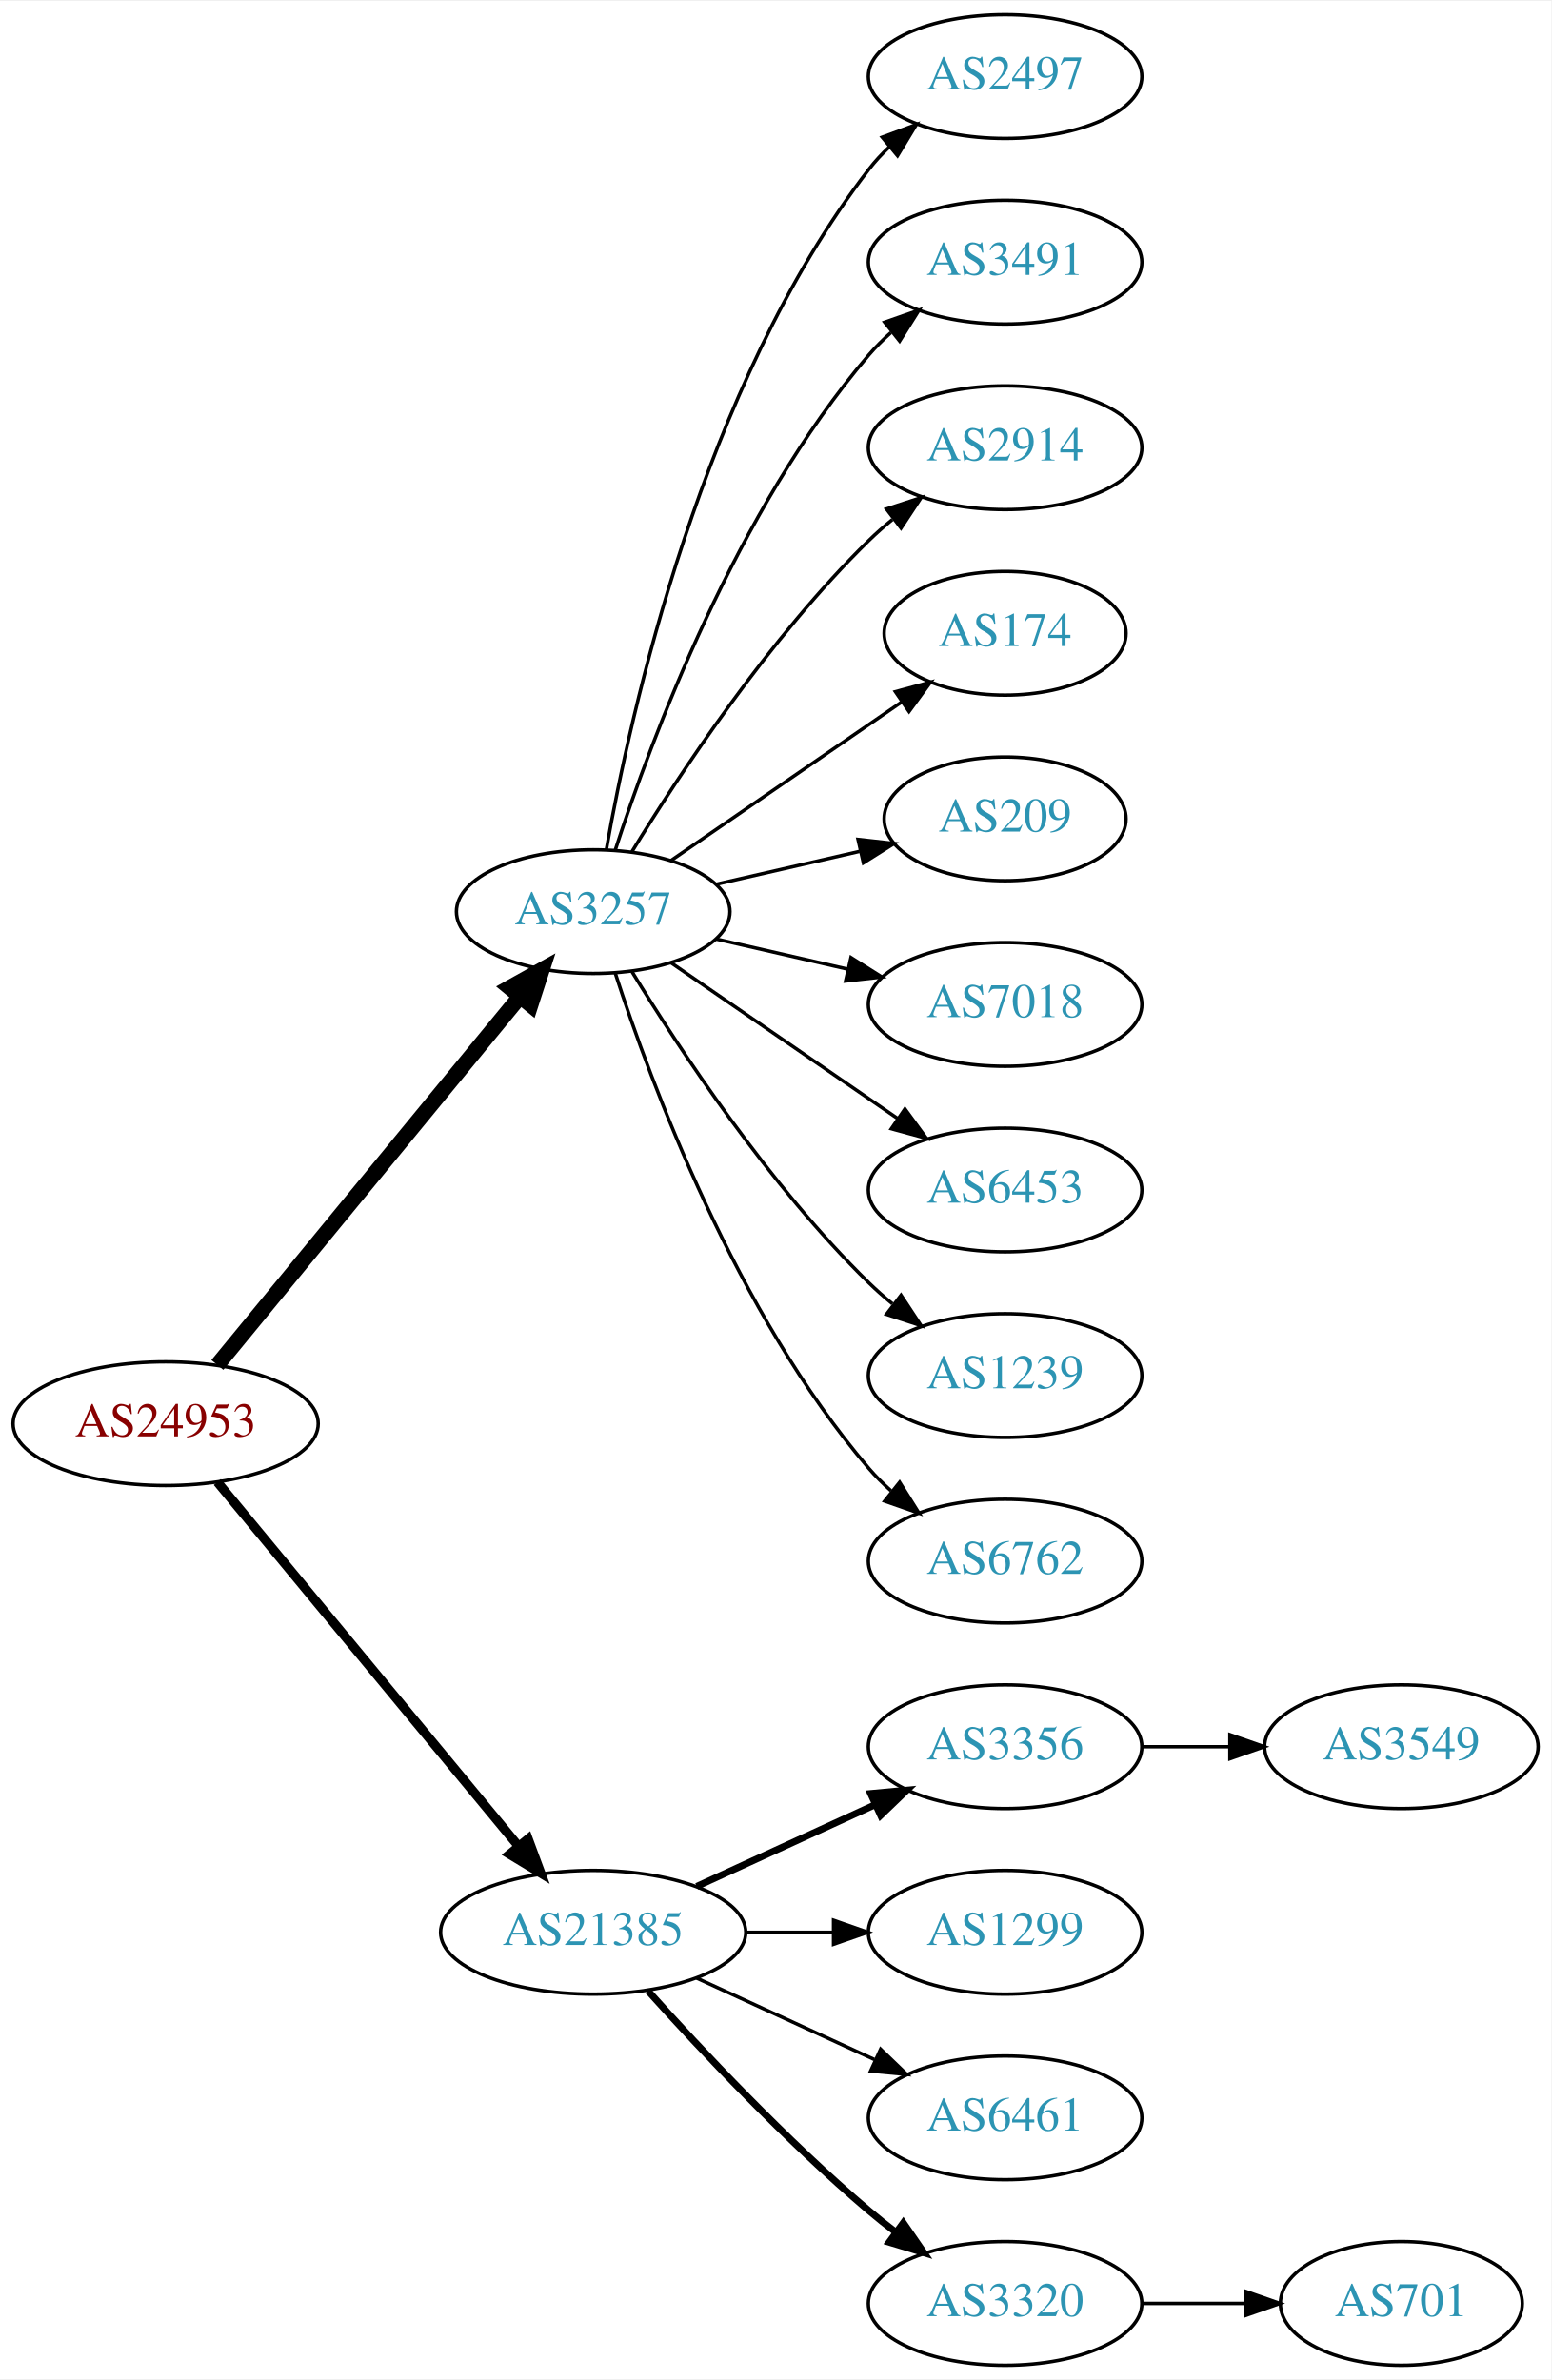
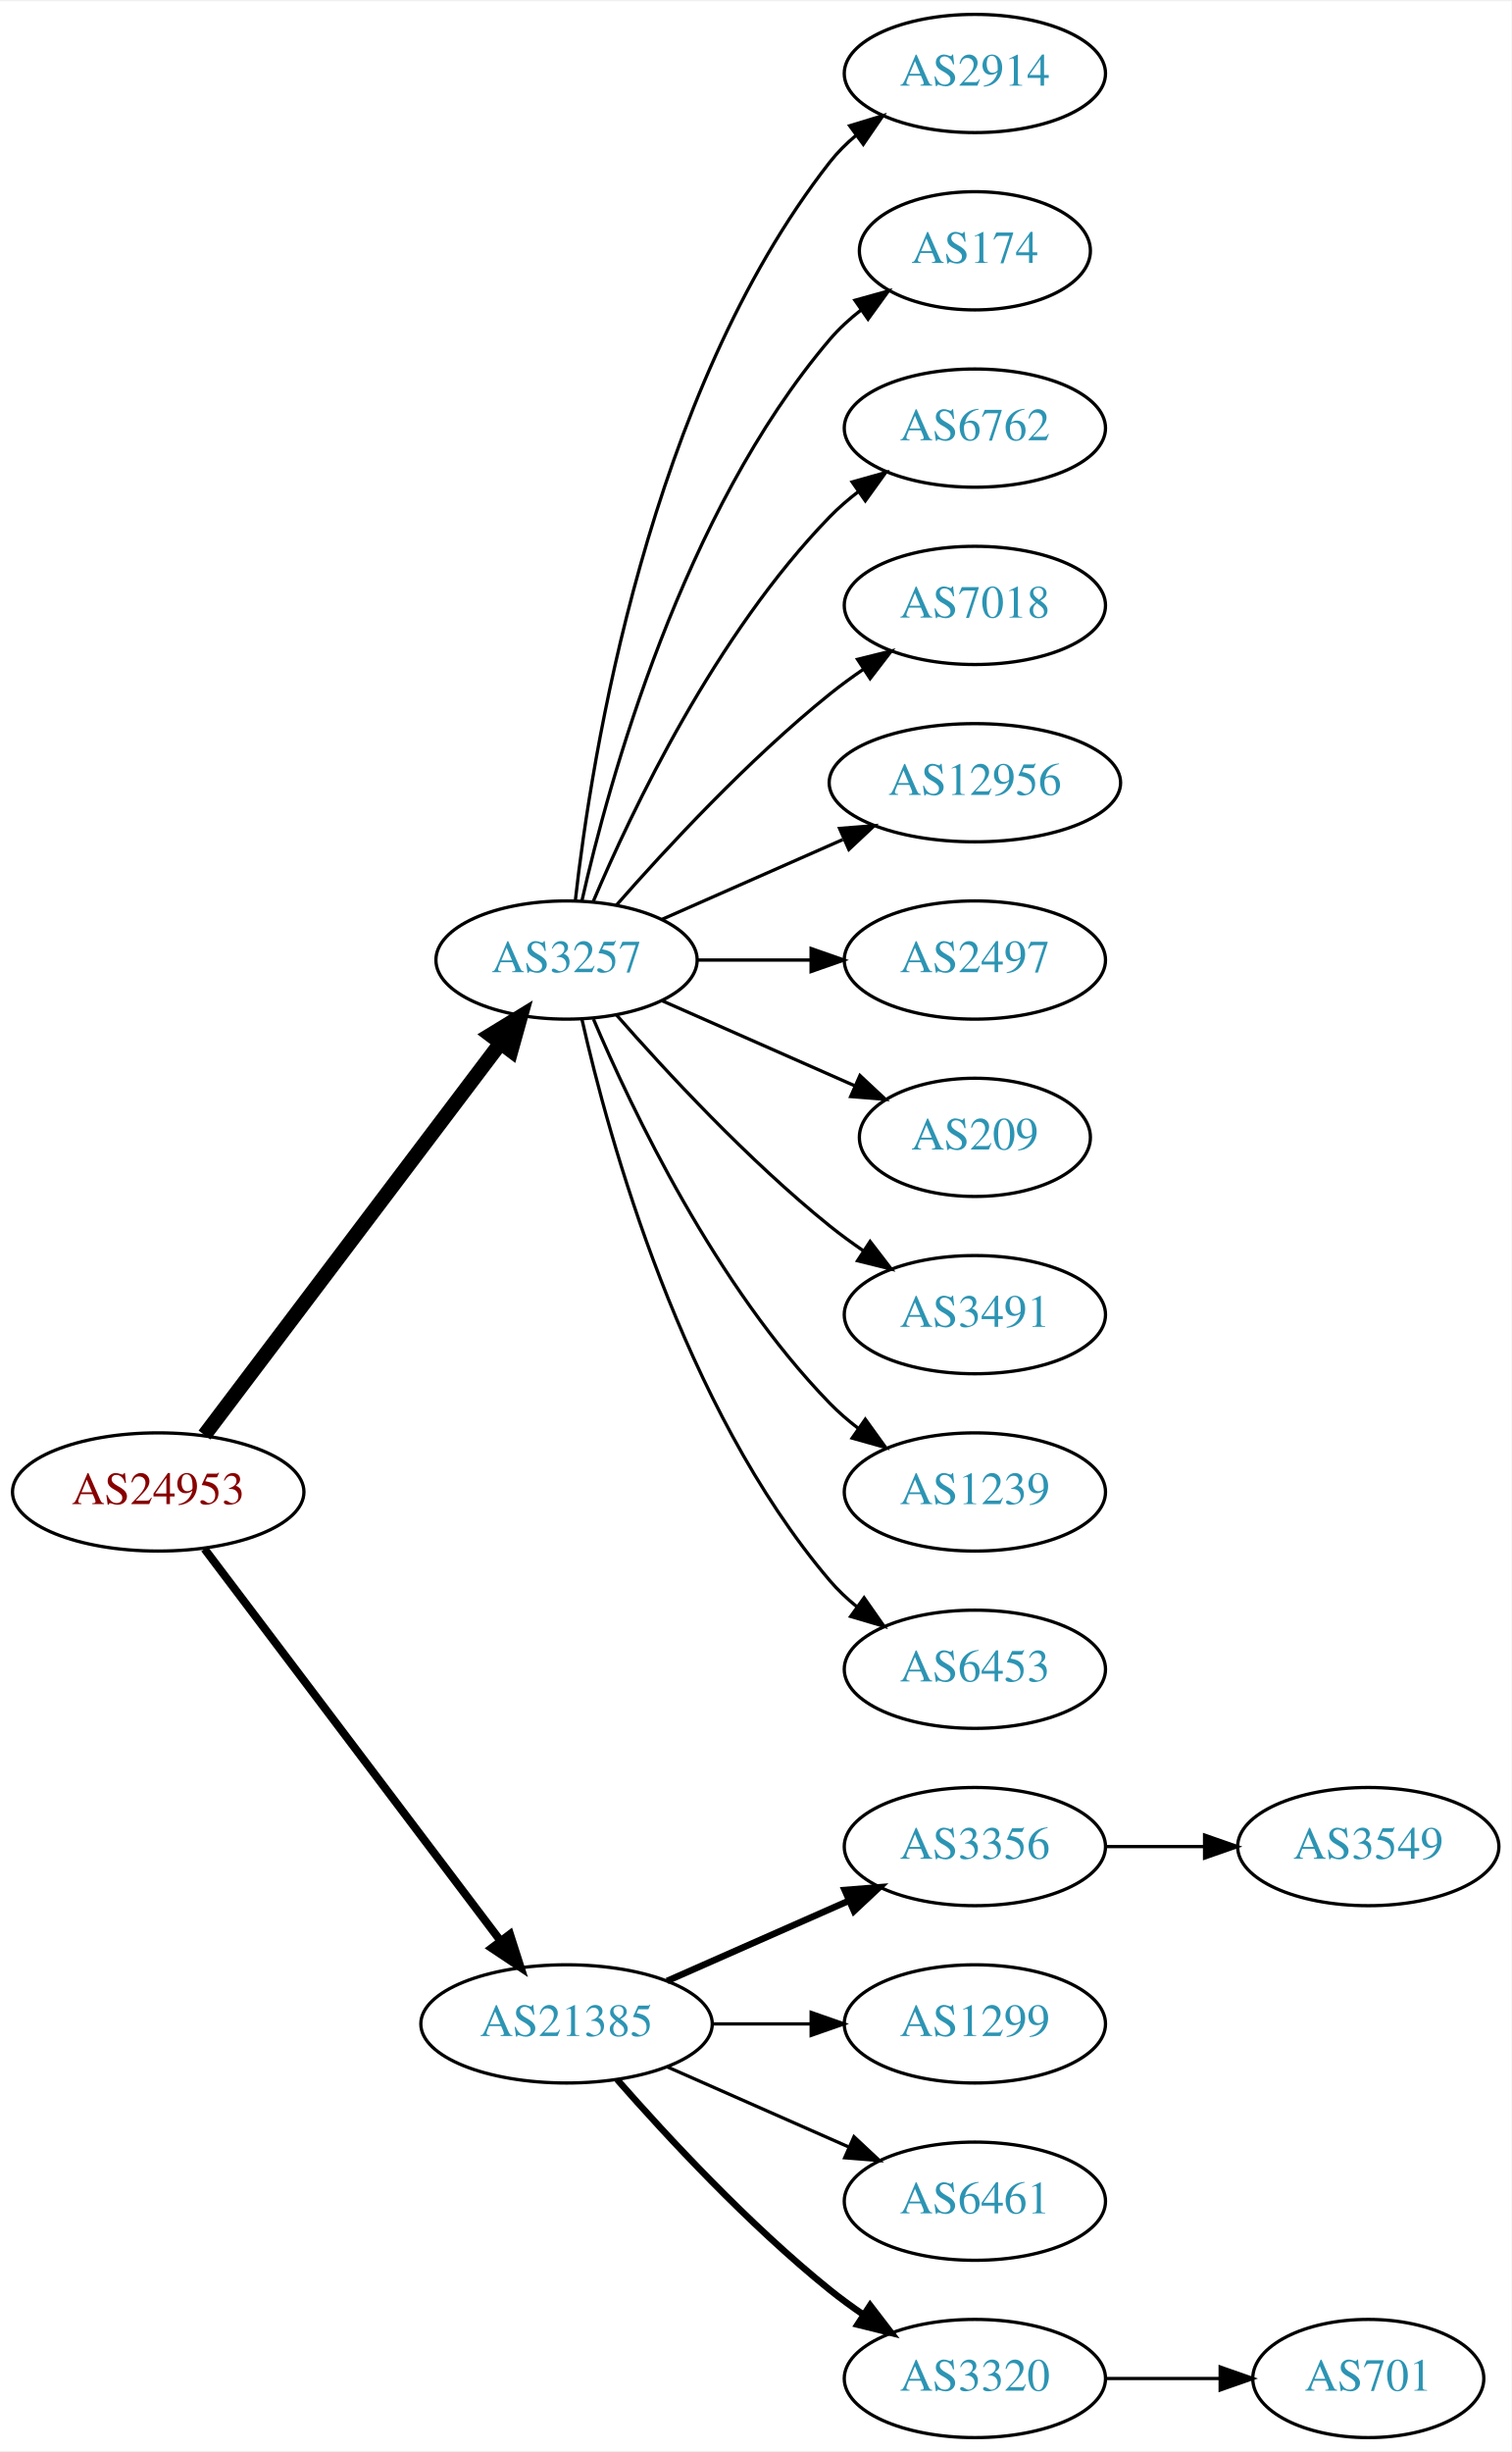
- <svg xmlns="http://www.w3.org/2000/svg" xmlns:xlink="http://www.w3.org/1999/xlink" width="451pt" height="692pt" viewBox="0.00 0.00 451.37 692.00">
-   <g id="graph0" class="graph" transform="scale(1 1) rotate(0) translate(4 688)">
-     <polygon fill="white" stroke="none" points="-4,4 -4,-688 447.37,-688 447.37,4 -4,4" />
+ <svg xmlns="http://www.w3.org/2000/svg" xmlns:xlink="http://www.w3.org/1999/xlink" width="460pt" height="746pt" viewBox="0.00 0.00 460.47 746.00">
+   <g id="graph0" class="graph" transform="scale(1 1) rotate(0) translate(4 742)">
+     <polygon fill="white" stroke="none" points="-4,4 -4,-742 456.469,-742 456.469,4 -4,4" />
    <g id="node1" class="node">
      <g id="a_node1">
        <a xlink:href="/asn/24953" xlink:title="AS24953 ~ AS MACRO: AS-24953 (customers) [AT]">
-           <ellipse fill="#ffffff" stroke="black" cx="44.196" cy="-274" rx="44.393" ry="18" />
-           <text text-anchor="middle" x="44.196" y="-270.3" font-family="Times,serif" font-size="14.00" fill="#880000">AS24953</text>
+           <ellipse fill="#ffffff" stroke="black" cx="44.196" cy="-288" rx="44.393" ry="18" />
+           <text text-anchor="middle" x="44.196" y="-284.3" font-family="Times,serif" font-size="14.00" fill="#880000">AS24953</text>
        </a>
      </g>
    </g>
    <g id="node2" class="node">
      <g id="a_node2">
        <a xlink:href="/asn/3257" xlink:title="AS3257 ~ GTT [DE]">
-           <ellipse fill="#ffffff" stroke="black" cx="168.588" cy="-423" rx="39.794" ry="18" />
-           <text text-anchor="middle" x="168.588" y="-419.3" font-family="Times,serif" font-size="14.00" fill="#2c94b3">AS3257</text>
+           <ellipse fill="#ffffff" stroke="black" cx="168.588" cy="-450" rx="39.794" ry="18" />
+           <text text-anchor="middle" x="168.588" y="-446.3" font-family="Times,serif" font-size="14.00" fill="#2c94b3">AS3257</text>
        </a>
      </g>
    </g>
    <g id="edge1" class="edge">
-       <path fill="none" stroke="black" stroke-width="4.5" d="M59.236,-291.092C80.816,-317.364 122.247,-367.802 147.155,-398.125" />
-       <polygon fill="black" stroke="black" stroke-width="4.5" points="144.322,-400.879 153.712,-406.107 150.407,-395.881 144.322,-400.879" />
+       <path fill="none" stroke="black" stroke-width="4.5" d="M58.294,-305.337C79.919,-333.96 123.19,-391.233 148.312,-424.486" />
+       <polygon fill="black" stroke="black" stroke-width="4.5" points="145.415,-427.183 154.584,-432.788 151.698,-422.435 145.415,-427.183" />
    </g>
    <g id="node3" class="node">
      <g id="a_node3">
        <a xlink:href="/asn/21385" xlink:title="AS21385 ~ Trusted Network GmbH [DE]">
          <ellipse fill="#ffffff" stroke="black" cx="168.588" cy="-126" rx="44.393" ry="18" />
          <text text-anchor="middle" x="168.588" y="-122.3" font-family="Times,serif" font-size="14.00" fill="#2c94b3">AS21385</text>
        </a>
      </g>
    </g>
    <g id="edge2" class="edge">
-       <path fill="none" stroke="black" stroke-width="2.7" d="M59.236,-257.023C80.701,-231.066 121.807,-181.36 146.756,-151.191" />
-       <polygon fill="black" stroke="black" stroke-width="2.7" points="149.659,-153.172 153.335,-143.235 144.265,-148.711 149.659,-153.172" />
+       <path fill="none" stroke="black" stroke-width="2.455" d="M58.294,-270.663C79.919,-242.04 123.19,-184.767 148.312,-151.514" />
+       <polygon fill="black" stroke="black" stroke-width="2.455" points="151.349,-153.301 154.584,-143.212 145.764,-149.081 151.349,-153.301" />
    </g>
    <g id="node4" class="node">
      <g id="a_node4">
-         <a xlink:href="/asn/2497" xlink:title="AS2497 ~ Internet Initiative Japan Inc. [JP]">
-           <ellipse fill="#ffffff" stroke="black" cx="288.431" cy="-666" rx="39.794" ry="18" />
-           <text text-anchor="middle" x="288.431" y="-662.3" font-family="Times,serif" font-size="14.00" fill="#2c94b3">AS2497</text>
+         <a xlink:href="/asn/2914" xlink:title="AS2914 ~ NTT America, Inc. [US]">
+           <ellipse fill="#ffffff" stroke="black" cx="292.98" cy="-720" rx="39.794" ry="18" />
+           <text text-anchor="middle" x="292.98" y="-716.3" font-family="Times,serif" font-size="14.00" fill="#2c94b3">AS2914</text>
        </a>
      </g>
    </g>
    <g id="edge3" class="edge">
-       <path fill="none" stroke="black" d="M172.406,-440.99C179.334,-480.435 200.291,-576.025 248.784,-639 250.563,-641.31 252.596,-643.5 254.776,-645.559" />
-       <polygon fill="black" stroke="black" points="252.672,-648.361 262.609,-652.036 257.133,-642.966 252.672,-648.361" />
+       <path fill="none" stroke="black" d="M171.268,-468.129C176.098,-511.368 193.439,-622.216 248.784,-693 251.099,-695.961 253.836,-698.683 256.791,-701.164" />
+       <polygon fill="black" stroke="black" points="254.847,-704.078 264.982,-707.165 258.985,-698.432 254.847,-704.078" />
    </g>
    <g id="node5" class="node">
      <g id="a_node5">
-         <a xlink:href="/asn/3491" xlink:title="AS3491 ~ PCCW Global, Inc. [US]">
-           <ellipse fill="#ffffff" stroke="black" cx="288.431" cy="-612" rx="39.794" ry="18" />
-           <text text-anchor="middle" x="288.431" y="-608.3" font-family="Times,serif" font-size="14.00" fill="#2c94b3">AS3491</text>
+         <a xlink:href="/asn/174" xlink:title="AS174 ~ Cogent Communications [US]">
+           <ellipse fill="#ffffff" stroke="black" cx="292.98" cy="-666" rx="35.194" ry="18" />
+           <text text-anchor="middle" x="292.98" y="-662.3" font-family="Times,serif" font-size="14.00" fill="#2c94b3">AS174</text>
        </a>
      </g>
    </g>
    <g id="edge4" class="edge">
-       <path fill="none" stroke="black" d="M175.035,-440.991C185.349,-472.816 210.212,-539.927 248.784,-585 250.73,-587.274 252.908,-589.449 255.213,-591.507" />
-       <polygon fill="black" stroke="black" points="253.383,-594.524 263.382,-598.027 257.75,-589.053 253.383,-594.524" />
+       <path fill="none" stroke="black" d="M173.282,-468.075C181.422,-504.148 203.855,-586.14 248.784,-639 251.555,-642.26 254.821,-645.252 258.296,-647.961" />
+       <polygon fill="black" stroke="black" points="256.44,-650.932 266.65,-653.761 260.432,-645.182 256.44,-650.932" />
    </g>
    <g id="node6" class="node">
      <g id="a_node6">
-         <a xlink:href="/asn/2914" xlink:title="AS2914 ~ NTT America, Inc. [US]">
-           <ellipse fill="#ffffff" stroke="black" cx="288.431" cy="-558" rx="39.794" ry="18" />
-           <text text-anchor="middle" x="288.431" y="-554.3" font-family="Times,serif" font-size="14.00" fill="#2c94b3">AS2914</text>
+         <a xlink:href="/asn/6762" xlink:title="AS6762 ~ TELECOM ITALIA SPARKLE S.p.A. [IT]">
+           <ellipse fill="#ffffff" stroke="black" cx="292.98" cy="-612" rx="39.794" ry="18" />
+           <text text-anchor="middle" x="292.98" y="-608.3" font-family="Times,serif" font-size="14.00" fill="#2c94b3">AS6762</text>
        </a>
      </g>
    </g>
    <g id="edge5" class="edge">
-       <path fill="none" stroke="black" d="M179.854,-440.44C193.662,-462.991 219.851,-502.722 248.784,-531 250.924,-533.092 253.242,-535.137 255.642,-537.106" />
-       <polygon fill="black" stroke="black" points="253.908,-540.185 263.983,-543.464 258.152,-534.618 253.908,-540.185" />
+       <path fill="none" stroke="black" d="M176.779,-467.975C188.546,-495.682 214.12,-549.348 248.784,-585 251.404,-587.695 254.345,-590.239 257.428,-592.608" />
+       <polygon fill="black" stroke="black" points="255.594,-595.597 265.796,-598.455 259.603,-589.859 255.594,-595.597" />
    </g>
    <g id="node7" class="node">
      <g id="a_node7">
-         <a xlink:href="/asn/174" xlink:title="AS174 ~ Cogent Communications [US]">
-           <ellipse fill="#ffffff" stroke="black" cx="288.431" cy="-504" rx="35.194" ry="18" />
-           <text text-anchor="middle" x="288.431" y="-500.3" font-family="Times,serif" font-size="14.00" fill="#2c94b3">AS174</text>
+         <a xlink:href="/asn/7018" xlink:title="AS7018 ~ AT&amp;T Services, Inc. [US]">
+           <ellipse fill="#ffffff" stroke="black" cx="292.98" cy="-558" rx="39.794" ry="18" />
+           <text text-anchor="middle" x="292.98" y="-554.3" font-family="Times,serif" font-size="14.00" fill="#2c94b3">AS7018</text>
        </a>
      </g>
    </g>
    <g id="edge6" class="edge">
-       <path fill="none" stroke="black" d="M191.202,-437.857C210.04,-450.805 237.519,-469.693 258.295,-483.973" />
-       <polygon fill="black" stroke="black" points="256.52,-487.001 266.744,-489.781 260.486,-481.232 256.52,-487.001" />
+       <path fill="none" stroke="black" d="M183.74,-466.663C198.842,-483.894 223.963,-511.024 248.784,-531 252.04,-533.62 255.565,-536.192 259.149,-538.646" />
+       <polygon fill="black" stroke="black" points="257.237,-541.577 267.522,-544.121 261.068,-535.719 257.237,-541.577" />
    </g>
    <g id="node8" class="node">
      <g id="a_node8">
-         <a xlink:href="/asn/209" xlink:title="AS209 ~ CenturyLink Communications, LLC [US]">
-           <ellipse fill="#ffffff" stroke="black" cx="288.431" cy="-450" rx="35.194" ry="18" />
-           <text text-anchor="middle" x="288.431" y="-446.3" font-family="Times,serif" font-size="14.00" fill="#2c94b3">AS209</text>
+         <a xlink:href="/asn/12956" xlink:title="AS12956 ~ TELXIUS [ES]">
+           <ellipse fill="#ffffff" stroke="black" cx="292.98" cy="-504" rx="44.393" ry="18" />
+           <text text-anchor="middle" x="292.98" y="-500.3" font-family="Times,serif" font-size="14.00" fill="#2c94b3">AS12956</text>
        </a>
      </g>
    </g>
    <g id="edge7" class="edge">
-       <path fill="none" stroke="black" d="M204.308,-430.955C217.4,-433.955 232.422,-437.396 246.063,-440.522" />
-       <polygon fill="black" stroke="black" points="245.641,-444.016 256.17,-442.838 247.204,-437.193 245.641,-444.016" />
+       <path fill="none" stroke="black" d="M197.667,-462.389C213.984,-469.587 234.794,-478.769 252.714,-486.675" />
+       <polygon fill="black" stroke="black" points="251.763,-490.081 262.325,-490.916 254.588,-483.677 251.763,-490.081" />
    </g>
    <g id="node9" class="node">
      <g id="a_node9">
-         <a xlink:href="/asn/7018" xlink:title="AS7018 ~ AT&amp;T Services, Inc. [US]">
-           <ellipse fill="#ffffff" stroke="black" cx="288.431" cy="-396" rx="39.794" ry="18" />
-           <text text-anchor="middle" x="288.431" y="-392.3" font-family="Times,serif" font-size="14.00" fill="#2c94b3">AS7018</text>
+         <a xlink:href="/asn/2497" xlink:title="AS2497 ~ Internet Initiative Japan Inc. [JP]">
+           <ellipse fill="#ffffff" stroke="black" cx="292.98" cy="-450" rx="39.794" ry="18" />
+           <text text-anchor="middle" x="292.98" y="-446.3" font-family="Times,serif" font-size="14.00" fill="#2c94b3">AS2497</text>
        </a>
      </g>
    </g>
    <g id="edge8" class="edge">
-       <path fill="none" stroke="black" d="M204.308,-415.045C216.307,-412.296 229.928,-409.175 242.621,-406.267" />
-       <polygon fill="black" stroke="black" points="243.587,-409.636 252.552,-403.991 242.023,-402.813 243.587,-409.636" />
+       <path fill="none" stroke="black" d="M208.314,-450C219.252,-450 231.303,-450 242.769,-450" />
+       <polygon fill="black" stroke="black" points="243.087,-453.5 253.087,-450 243.087,-446.5 243.087,-453.5" />
    </g>
    <g id="node10" class="node">
      <g id="a_node10">
-         <a xlink:href="/asn/6453" xlink:title="AS6453 ~ TATA COMMUNICATIONS (AMERICA) INC [US]">
-           <ellipse fill="#ffffff" stroke="black" cx="288.431" cy="-342" rx="39.794" ry="18" />
-           <text text-anchor="middle" x="288.431" y="-338.3" font-family="Times,serif" font-size="14.00" fill="#2c94b3">AS6453</text>
+         <a xlink:href="/asn/209" xlink:title="AS209 ~ CenturyLink Communications, LLC [US]">
+           <ellipse fill="#ffffff" stroke="black" cx="292.98" cy="-396" rx="35.194" ry="18" />
+           <text text-anchor="middle" x="292.98" y="-392.3" font-family="Times,serif" font-size="14.00" fill="#2c94b3">AS209</text>
        </a>
      </g>
    </g>
    <g id="edge9" class="edge">
-       <path fill="none" stroke="black" d="M191.202,-408.143C209.691,-395.435 236.505,-377.005 257.134,-362.825" />
-       <polygon fill="black" stroke="black" points="259.296,-365.586 265.555,-357.037 255.331,-359.817 259.296,-365.586" />
+       <path fill="none" stroke="black" d="M197.667,-437.611C215.096,-429.922 237.653,-419.969 256.337,-411.726" />
+       <polygon fill="black" stroke="black" points="257.97,-414.831 265.707,-407.592 255.145,-408.427 257.97,-414.831" />
    </g>
    <g id="node11" class="node">
      <g id="a_node11">
-         <a xlink:href="/asn/1239" xlink:title="AS1239 ~ Sprint [US]">
-           <ellipse fill="#ffffff" stroke="black" cx="288.431" cy="-288" rx="39.794" ry="18" />
-           <text text-anchor="middle" x="288.431" y="-284.3" font-family="Times,serif" font-size="14.00" fill="#2c94b3">AS1239</text>
+         <a xlink:href="/asn/3491" xlink:title="AS3491 ~ PCCW Global, Inc. [US]">
+           <ellipse fill="#ffffff" stroke="black" cx="292.98" cy="-342" rx="39.794" ry="18" />
+           <text text-anchor="middle" x="292.98" y="-338.3" font-family="Times,serif" font-size="14.00" fill="#2c94b3">AS3491</text>
        </a>
      </g>
    </g>
    <g id="edge10" class="edge">
-       <path fill="none" stroke="black" d="M179.854,-405.56C193.662,-383.009 219.851,-343.278 248.784,-315 250.924,-312.908 253.242,-310.863 255.642,-308.894" />
-       <polygon fill="black" stroke="black" points="258.152,-311.382 263.983,-302.536 253.908,-305.815 258.152,-311.382" />
+       <path fill="none" stroke="black" d="M183.74,-433.337C198.842,-416.106 223.963,-388.976 248.784,-369 252.04,-366.38 255.565,-363.808 259.149,-361.354" />
+       <polygon fill="black" stroke="black" points="261.068,-364.281 267.522,-355.879 257.237,-358.423 261.068,-364.281" />
    </g>
    <g id="node12" class="node">
      <g id="a_node12">
-         <a xlink:href="/asn/6762" xlink:title="AS6762 ~ TELECOM ITALIA SPARKLE S.p.A. [IT]">
-           <ellipse fill="#ffffff" stroke="black" cx="288.431" cy="-234" rx="39.794" ry="18" />
-           <text text-anchor="middle" x="288.431" y="-230.3" font-family="Times,serif" font-size="14.00" fill="#2c94b3">AS6762</text>
+         <a xlink:href="/asn/1239" xlink:title="AS1239 ~ Sprint [US]">
+           <ellipse fill="#ffffff" stroke="black" cx="292.98" cy="-288" rx="39.794" ry="18" />
+           <text text-anchor="middle" x="292.98" y="-284.3" font-family="Times,serif" font-size="14.00" fill="#2c94b3">AS1239</text>
        </a>
      </g>
    </g>
    <g id="edge11" class="edge">
-       <path fill="none" stroke="black" d="M175.035,-405.009C185.349,-373.184 210.212,-306.073 248.784,-261 250.73,-258.726 252.908,-256.551 255.213,-254.493" />
-       <polygon fill="black" stroke="black" points="257.75,-256.947 263.382,-247.973 253.383,-251.476 257.75,-256.947" />
+       <path fill="none" stroke="black" d="M176.779,-432.025C188.546,-404.318 214.12,-350.652 248.784,-315 251.404,-312.305 254.345,-309.761 257.428,-307.392" />
+       <polygon fill="black" stroke="black" points="259.603,-310.141 265.796,-301.545 255.594,-304.403 259.603,-310.141" />
    </g>
    <g id="node13" class="node">
      <g id="a_node13">
-         <a xlink:href="/asn/3356" xlink:title="AS3356 ~ Level 3 Parent, LLC [US]">
-           <ellipse fill="#ffffff" stroke="black" cx="288.431" cy="-180" rx="39.794" ry="18" />
-           <text text-anchor="middle" x="288.431" y="-176.3" font-family="Times,serif" font-size="14.00" fill="#2c94b3">AS3356</text>
+         <a xlink:href="/asn/6453" xlink:title="AS6453 ~ TATA COMMUNICATIONS (AMERICA) INC [US]">
+           <ellipse fill="#ffffff" stroke="black" cx="292.98" cy="-234" rx="39.794" ry="18" />
+           <text text-anchor="middle" x="292.98" y="-230.3" font-family="Times,serif" font-size="14.00" fill="#2c94b3">AS6453</text>
        </a>
      </g>
    </g>
    <g id="edge12" class="edge">
-       <path fill="none" stroke="black" stroke-width="2" d="M198.718,-139.348C214.329,-146.502 233.727,-155.391 250.399,-163.03" />
-       <polygon fill="black" stroke="black" stroke-width="2" points="249.302,-166.378 259.851,-167.362 252.218,-160.014 249.302,-166.378" />
+       <path fill="none" stroke="black" d="M173.282,-431.925C181.422,-395.852 203.855,-313.86 248.784,-261 251.219,-258.136 254.035,-255.479 257.04,-253.039" />
+       <polygon fill="black" stroke="black" points="259.228,-255.776 265.3,-247.094 255.139,-250.095 259.228,-255.776" />
    </g>
    <g id="node14" class="node">
      <g id="a_node14">
-         <a xlink:href="/asn/1299" xlink:title="AS1299 ~ Telia Carrier [EU]">
-           <ellipse fill="#ffffff" stroke="black" cx="288.431" cy="-126" rx="39.794" ry="18" />
-           <text text-anchor="middle" x="288.431" y="-122.3" font-family="Times,serif" font-size="14.00" fill="#2c94b3">AS1299</text>
+         <a xlink:href="/asn/3356" xlink:title="AS3356 ~ Level 3 Parent, LLC [US]">
+           <ellipse fill="#ffffff" stroke="black" cx="292.98" cy="-180" rx="39.794" ry="18" />
+           <text text-anchor="middle" x="292.98" y="-176.3" font-family="Times,serif" font-size="14.00" fill="#2c94b3">AS3356</text>
        </a>
      </g>
    </g>
    <g id="edge13" class="edge">
-       <path fill="none" stroke="black" d="M212.799,-126C221.112,-126 229.875,-126 238.357,-126" />
-       <polygon fill="black" stroke="black" points="238.516,-129.5 248.516,-126 238.516,-122.5 238.516,-129.5" />
+       <path fill="none" stroke="black" stroke-width="2" d="M199.216,-139.072C215.81,-146.393 236.67,-155.597 254.403,-163.421" />
+       <polygon fill="black" stroke="black" stroke-width="2" points="253.325,-166.77 263.887,-167.605 256.151,-160.366 253.325,-166.77" />
    </g>
    <g id="node15" class="node">
      <g id="a_node15">
-         <a xlink:href="/asn/6461" xlink:title="AS6461 ~ Zayo Bandwidth [US]">
-           <ellipse fill="#ffffff" stroke="black" cx="288.431" cy="-72" rx="39.794" ry="18" />
-           <text text-anchor="middle" x="288.431" y="-68.3" font-family="Times,serif" font-size="14.00" fill="#2c94b3">AS6461</text>
+         <a xlink:href="/asn/1299" xlink:title="AS1299 ~ Telia Carrier [EU]">
+           <ellipse fill="#ffffff" stroke="black" cx="292.98" cy="-126" rx="39.794" ry="18" />
+           <text text-anchor="middle" x="292.98" y="-122.3" font-family="Times,serif" font-size="14.00" fill="#2c94b3">AS1299</text>
        </a>
      </g>
    </g>
    <g id="edge14" class="edge">
-       <path fill="none" stroke="black" d="M198.718,-112.652C214.329,-105.498 233.727,-96.609 250.399,-88.969" />
-       <polygon fill="black" stroke="black" points="252.218,-91.986 259.851,-84.638 249.302,-85.622 252.218,-91.986" />
+       <path fill="none" stroke="black" d="M213.084,-126C222.773,-126 233.11,-126 243.002,-126" />
+       <polygon fill="black" stroke="black" points="243.105,-129.5 253.105,-126 243.105,-122.5 243.105,-129.5" />
    </g>
    <g id="node16" class="node">
      <g id="a_node16">
-         <a xlink:href="/asn/3320" xlink:title="AS3320 ~ DTAG [DE]">
-           <ellipse fill="#ffffff" stroke="black" cx="288.431" cy="-18" rx="39.794" ry="18" />
-           <text text-anchor="middle" x="288.431" y="-14.3" font-family="Times,serif" font-size="14.00" fill="#2c94b3">AS3320</text>
+         <a xlink:href="/asn/6461" xlink:title="AS6461 ~ Zayo Bandwidth [US]">
+           <ellipse fill="#ffffff" stroke="black" cx="292.98" cy="-72" rx="39.794" ry="18" />
+           <text text-anchor="middle" x="292.98" y="-68.3" font-family="Times,serif" font-size="14.00" fill="#2c94b3">AS6461</text>
        </a>
      </g>
    </g>
    <g id="edge15" class="edge">
-       <path fill="none" stroke="black" stroke-width="2" d="M184.521,-108.956C199.847,-91.903 224.782,-65.35 248.784,-45 251.281,-42.883 253.942,-40.768 256.653,-38.707" />
-       <polygon fill="black" stroke="black" stroke-width="2" points="258.819,-41.459 264.83,-32.734 254.69,-35.806 258.819,-41.459" />
+       <path fill="none" stroke="black" d="M199.216,-112.928C215.81,-105.607 236.67,-96.403 254.403,-88.579" />
+       <polygon fill="black" stroke="black" points="256.151,-91.634 263.887,-84.395 253.325,-85.23 256.151,-91.634" />
    </g>
    <g id="node17" class="node">
      <g id="a_node17">
-         <a xlink:href="/asn/3549" xlink:title="AS3549 ~ Level 3 Parent, LLC [US]">
-           <ellipse fill="#ffffff" stroke="black" cx="403.724" cy="-180" rx="39.794" ry="18" />
-           <text text-anchor="middle" x="403.724" y="-176.3" font-family="Times,serif" font-size="14.00" fill="#2c94b3">AS3549</text>
+         <a xlink:href="/asn/3320" xlink:title="AS3320 ~ DTAG [DE]">
+           <ellipse fill="#ffffff" stroke="black" cx="292.98" cy="-18" rx="39.794" ry="18" />
+           <text text-anchor="middle" x="292.98" y="-14.3" font-family="Times,serif" font-size="14.00" fill="#2c94b3">AS3320</text>
        </a>
      </g>
    </g>
    <g id="edge16" class="edge">
-       <path fill="none" stroke="black" d="M328.103,-180C336.306,-180 345.07,-180 353.602,-180" />
-       <polygon fill="black" stroke="black" points="353.841,-183.5 363.841,-180 353.841,-176.5 353.841,-183.5" />
+       <path fill="none" stroke="black" stroke-width="2" d="M184.021,-109.017C199.152,-91.772 224.116,-64.852 248.784,-45 252.04,-42.38 255.565,-39.808 259.149,-37.354" />
+       <polygon fill="black" stroke="black" stroke-width="2" points="261.068,-40.281 267.522,-31.879 257.237,-34.423 261.068,-40.281" />
    </g>
    <g id="node18" class="node">
      <g id="a_node18">
+         <a xlink:href="/asn/3549" xlink:title="AS3549 ~ Level 3 Parent, LLC [US]">
+           <ellipse fill="#ffffff" stroke="black" cx="412.823" cy="-180" rx="39.794" ry="18" />
+           <text text-anchor="middle" x="412.823" y="-176.3" font-family="Times,serif" font-size="14.00" fill="#2c94b3">AS3549</text>
+         </a>
+       </g>
+     </g>
+     <g id="edge17" class="edge">
+       <path fill="none" stroke="black" d="M332.893,-180C342.446,-180 352.796,-180 362.759,-180" />
+       <polygon fill="black" stroke="black" points="362.951,-183.5 372.951,-180 362.951,-176.5 362.951,-183.5" />
+     </g>
+     <g id="node19" class="node">
+       <g id="a_node19">
        <a xlink:href="/asn/701" xlink:title="AS701 ~ UUNET [US]">
-           <ellipse fill="#ffffff" stroke="black" cx="403.724" cy="-18" rx="35.194" ry="18" />
-           <text text-anchor="middle" x="403.724" y="-14.3" font-family="Times,serif" font-size="14.00" fill="#2c94b3">AS701</text>
-         </a>
-       </g>
-     </g>
-     <g id="edge17" class="edge">
-       <path fill="none" stroke="black" d="M328.103,-18C337.808,-18 348.299,-18 358.262,-18" />
-       <polygon fill="black" stroke="black" points="358.398,-21.5 368.398,-18 358.398,-14.5 358.398,-21.5" />
+           <ellipse fill="#ffffff" stroke="black" cx="412.823" cy="-18" rx="35.194" ry="18" />
+           <text text-anchor="middle" x="412.823" y="-14.3" font-family="Times,serif" font-size="14.00" fill="#2c94b3">AS701</text>
+         </a>
+       </g>
+     </g>
+     <g id="edge18" class="edge">
+       <path fill="none" stroke="black" d="M332.893,-18C343.98,-18 356.139,-18 367.522,-18" />
+       <polygon fill="black" stroke="black" points="367.703,-21.5 377.703,-18 367.703,-14.5 367.703,-21.5" />
    </g>
  </g>
</svg>
